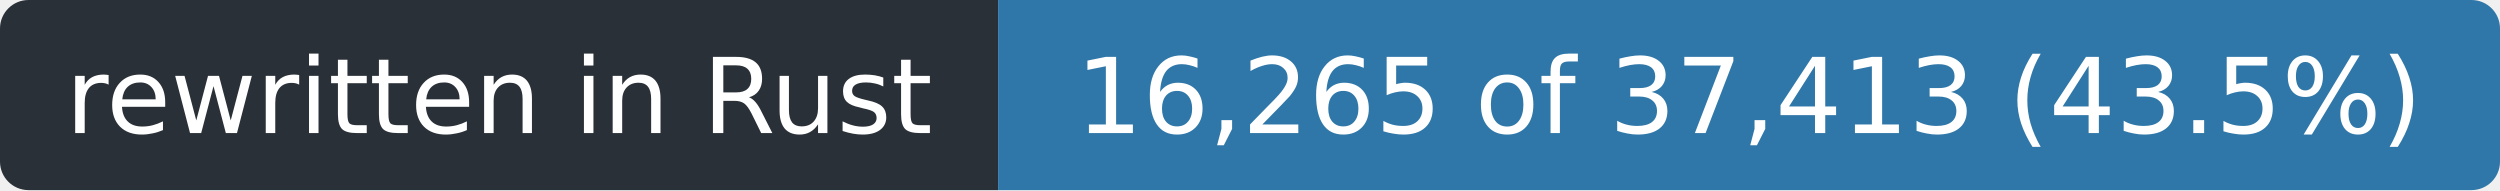
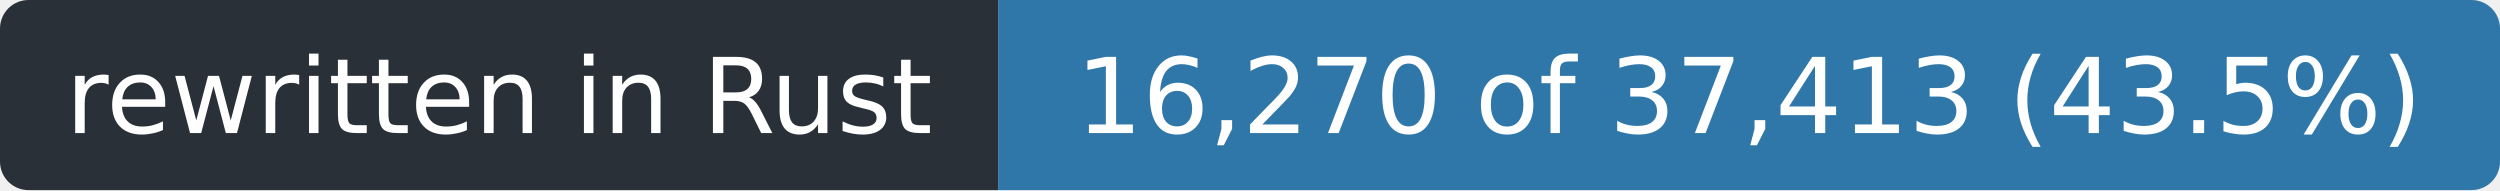
- <svg xmlns="http://www.w3.org/2000/svg" width="263" height="20" role="img" aria-label="rewritten in Rust: 16,265 of 37,413 (43.5%)">
+ <svg xmlns="http://www.w3.org/2000/svg" width="263" height="20" role="img" aria-label="rewritten in Rust: 16,270 of 37,413 (43.5%)">
  <clipPath id="r">
    <rect width="263" height="20" rx="3" />
  </clipPath>
  <g clip-path="url(#r)">
    <rect width="105" height="20" fill="#2a3038" />
    <rect x="105" width="158" height="20" fill="#2f77a8" />
  </g>
  <g fill="#fff" font-family="Verdana,Geneva,DejaVu Sans,sans-serif" font-size="11" text-anchor="middle">
    <text x="52.5" y="14" textLength="93">rewritten in Rust</text>
-     <text x="184.0" y="14" textLength="146">16,265 of 37,413 (43.5%)</text>
+     <text x="184.0" y="14" textLength="146">16,270 of 37,413 (43.5%)</text>
  </g>
</svg>
